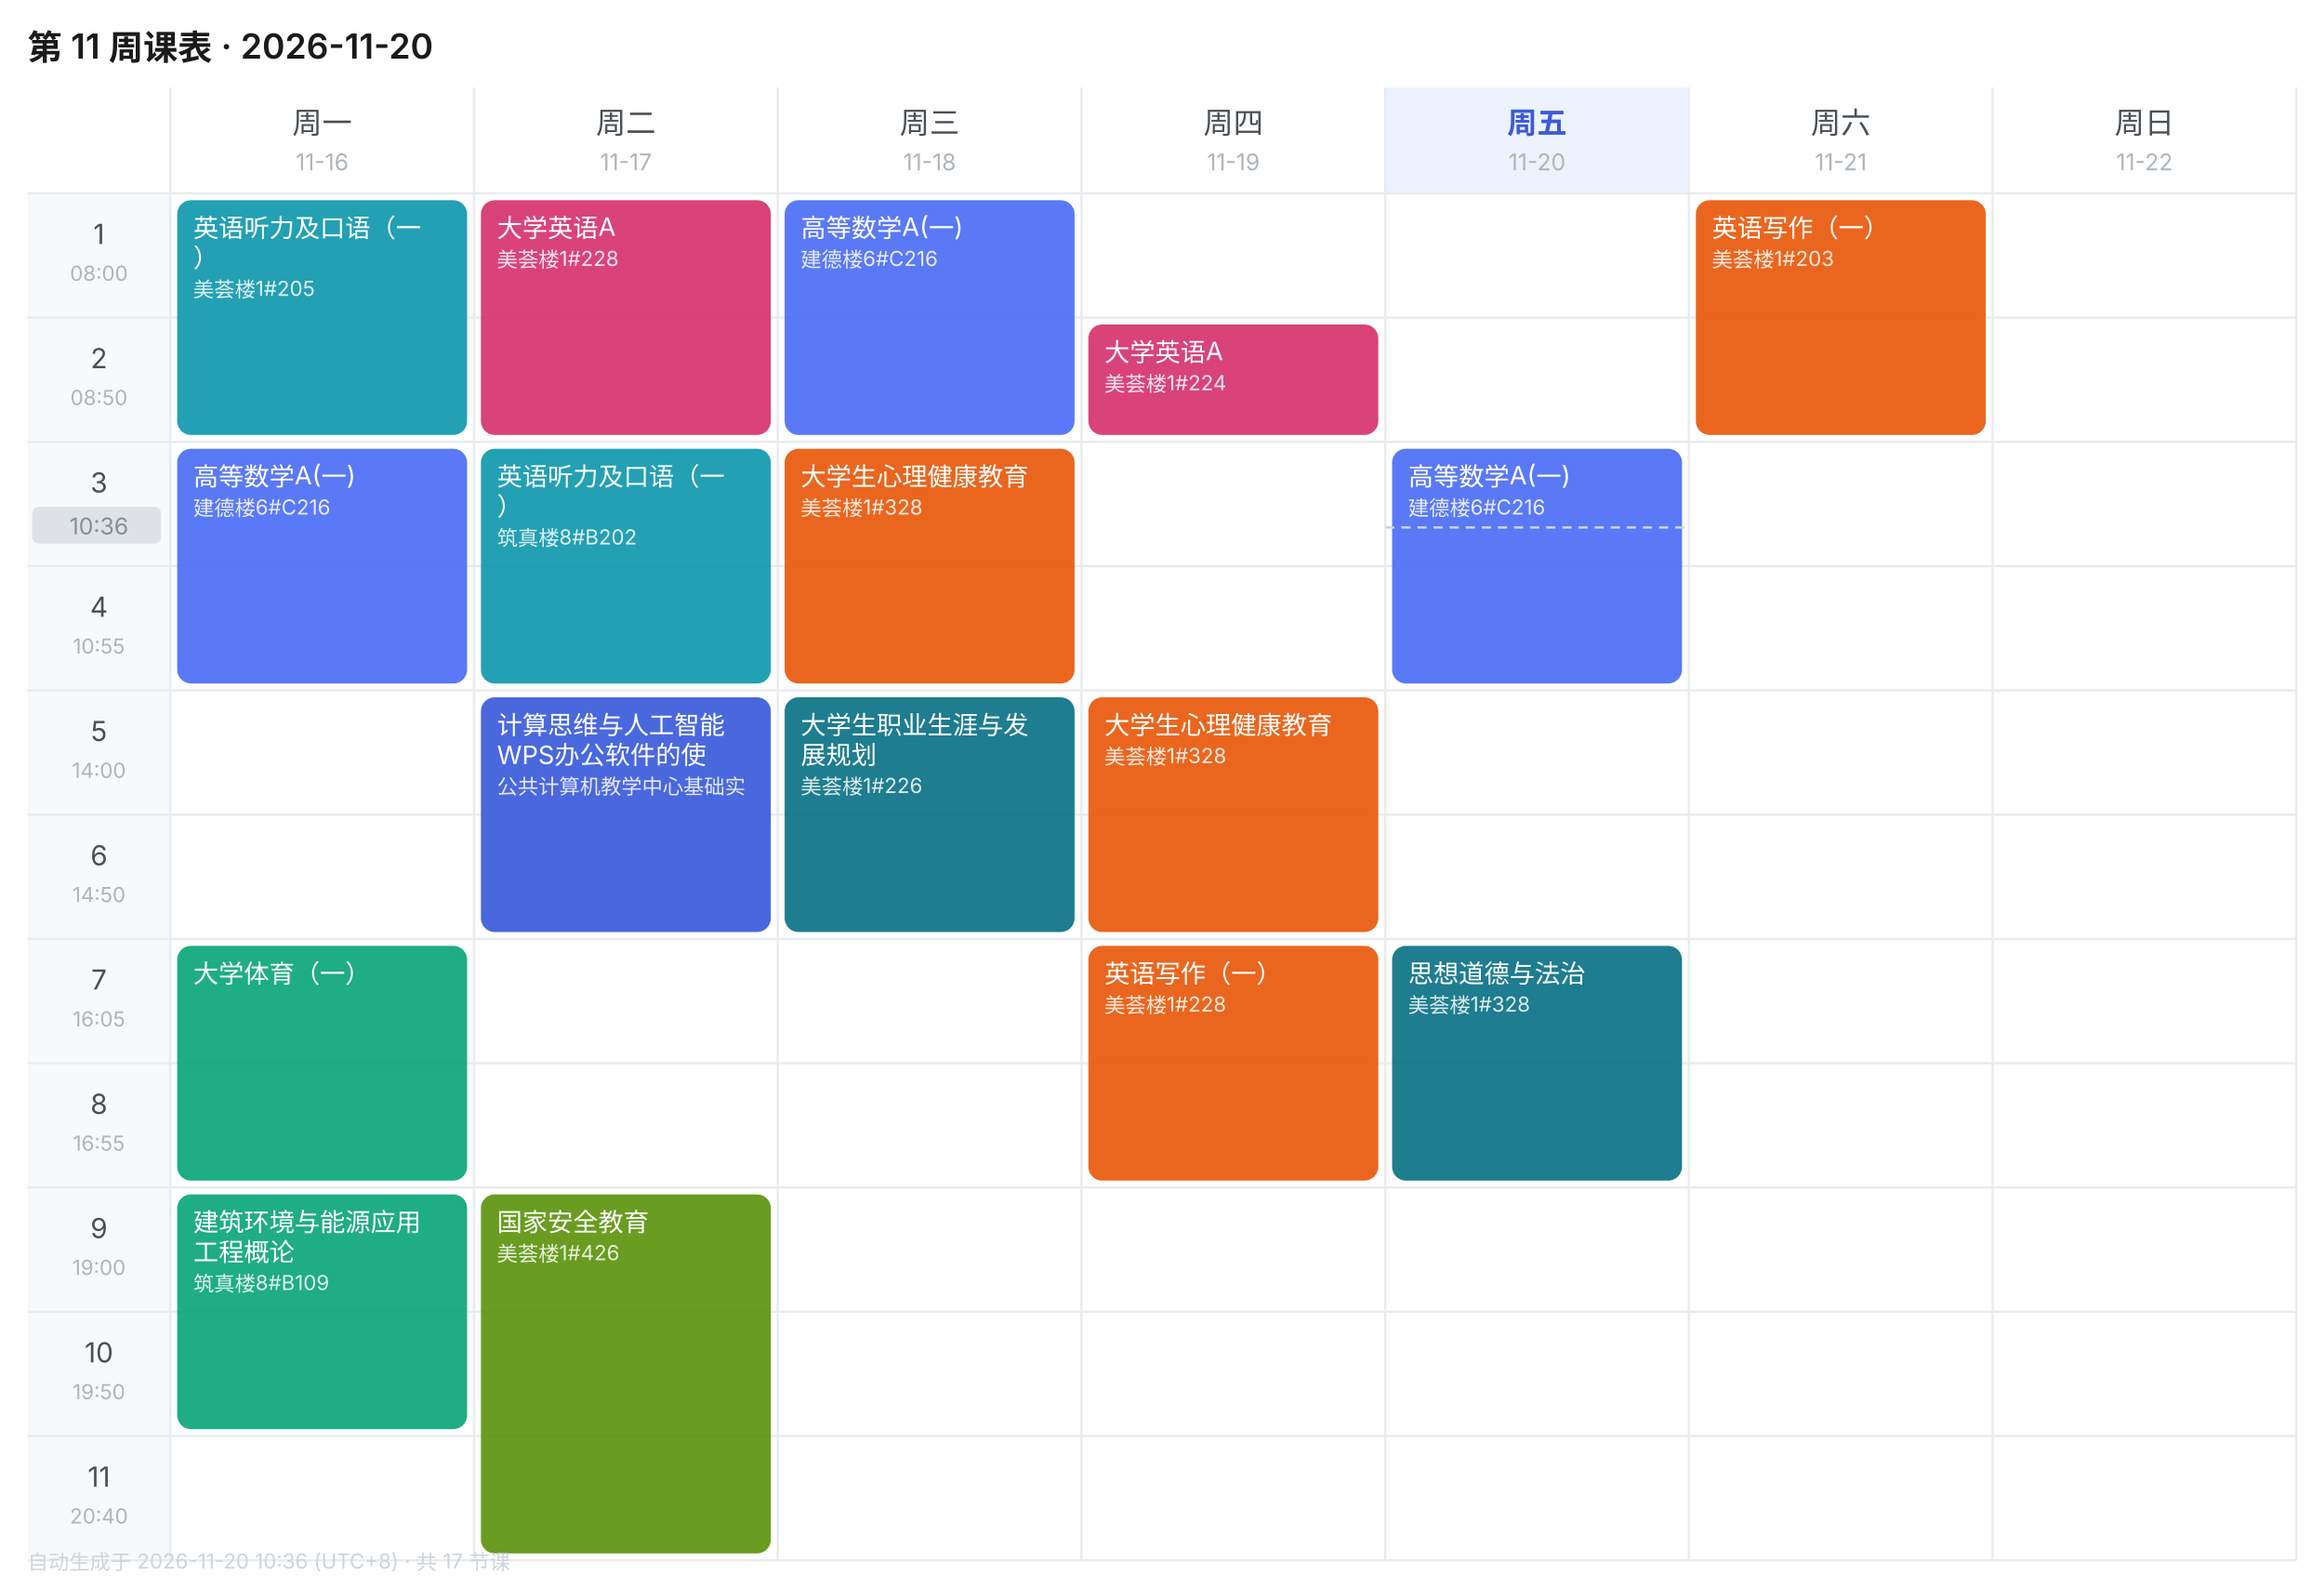
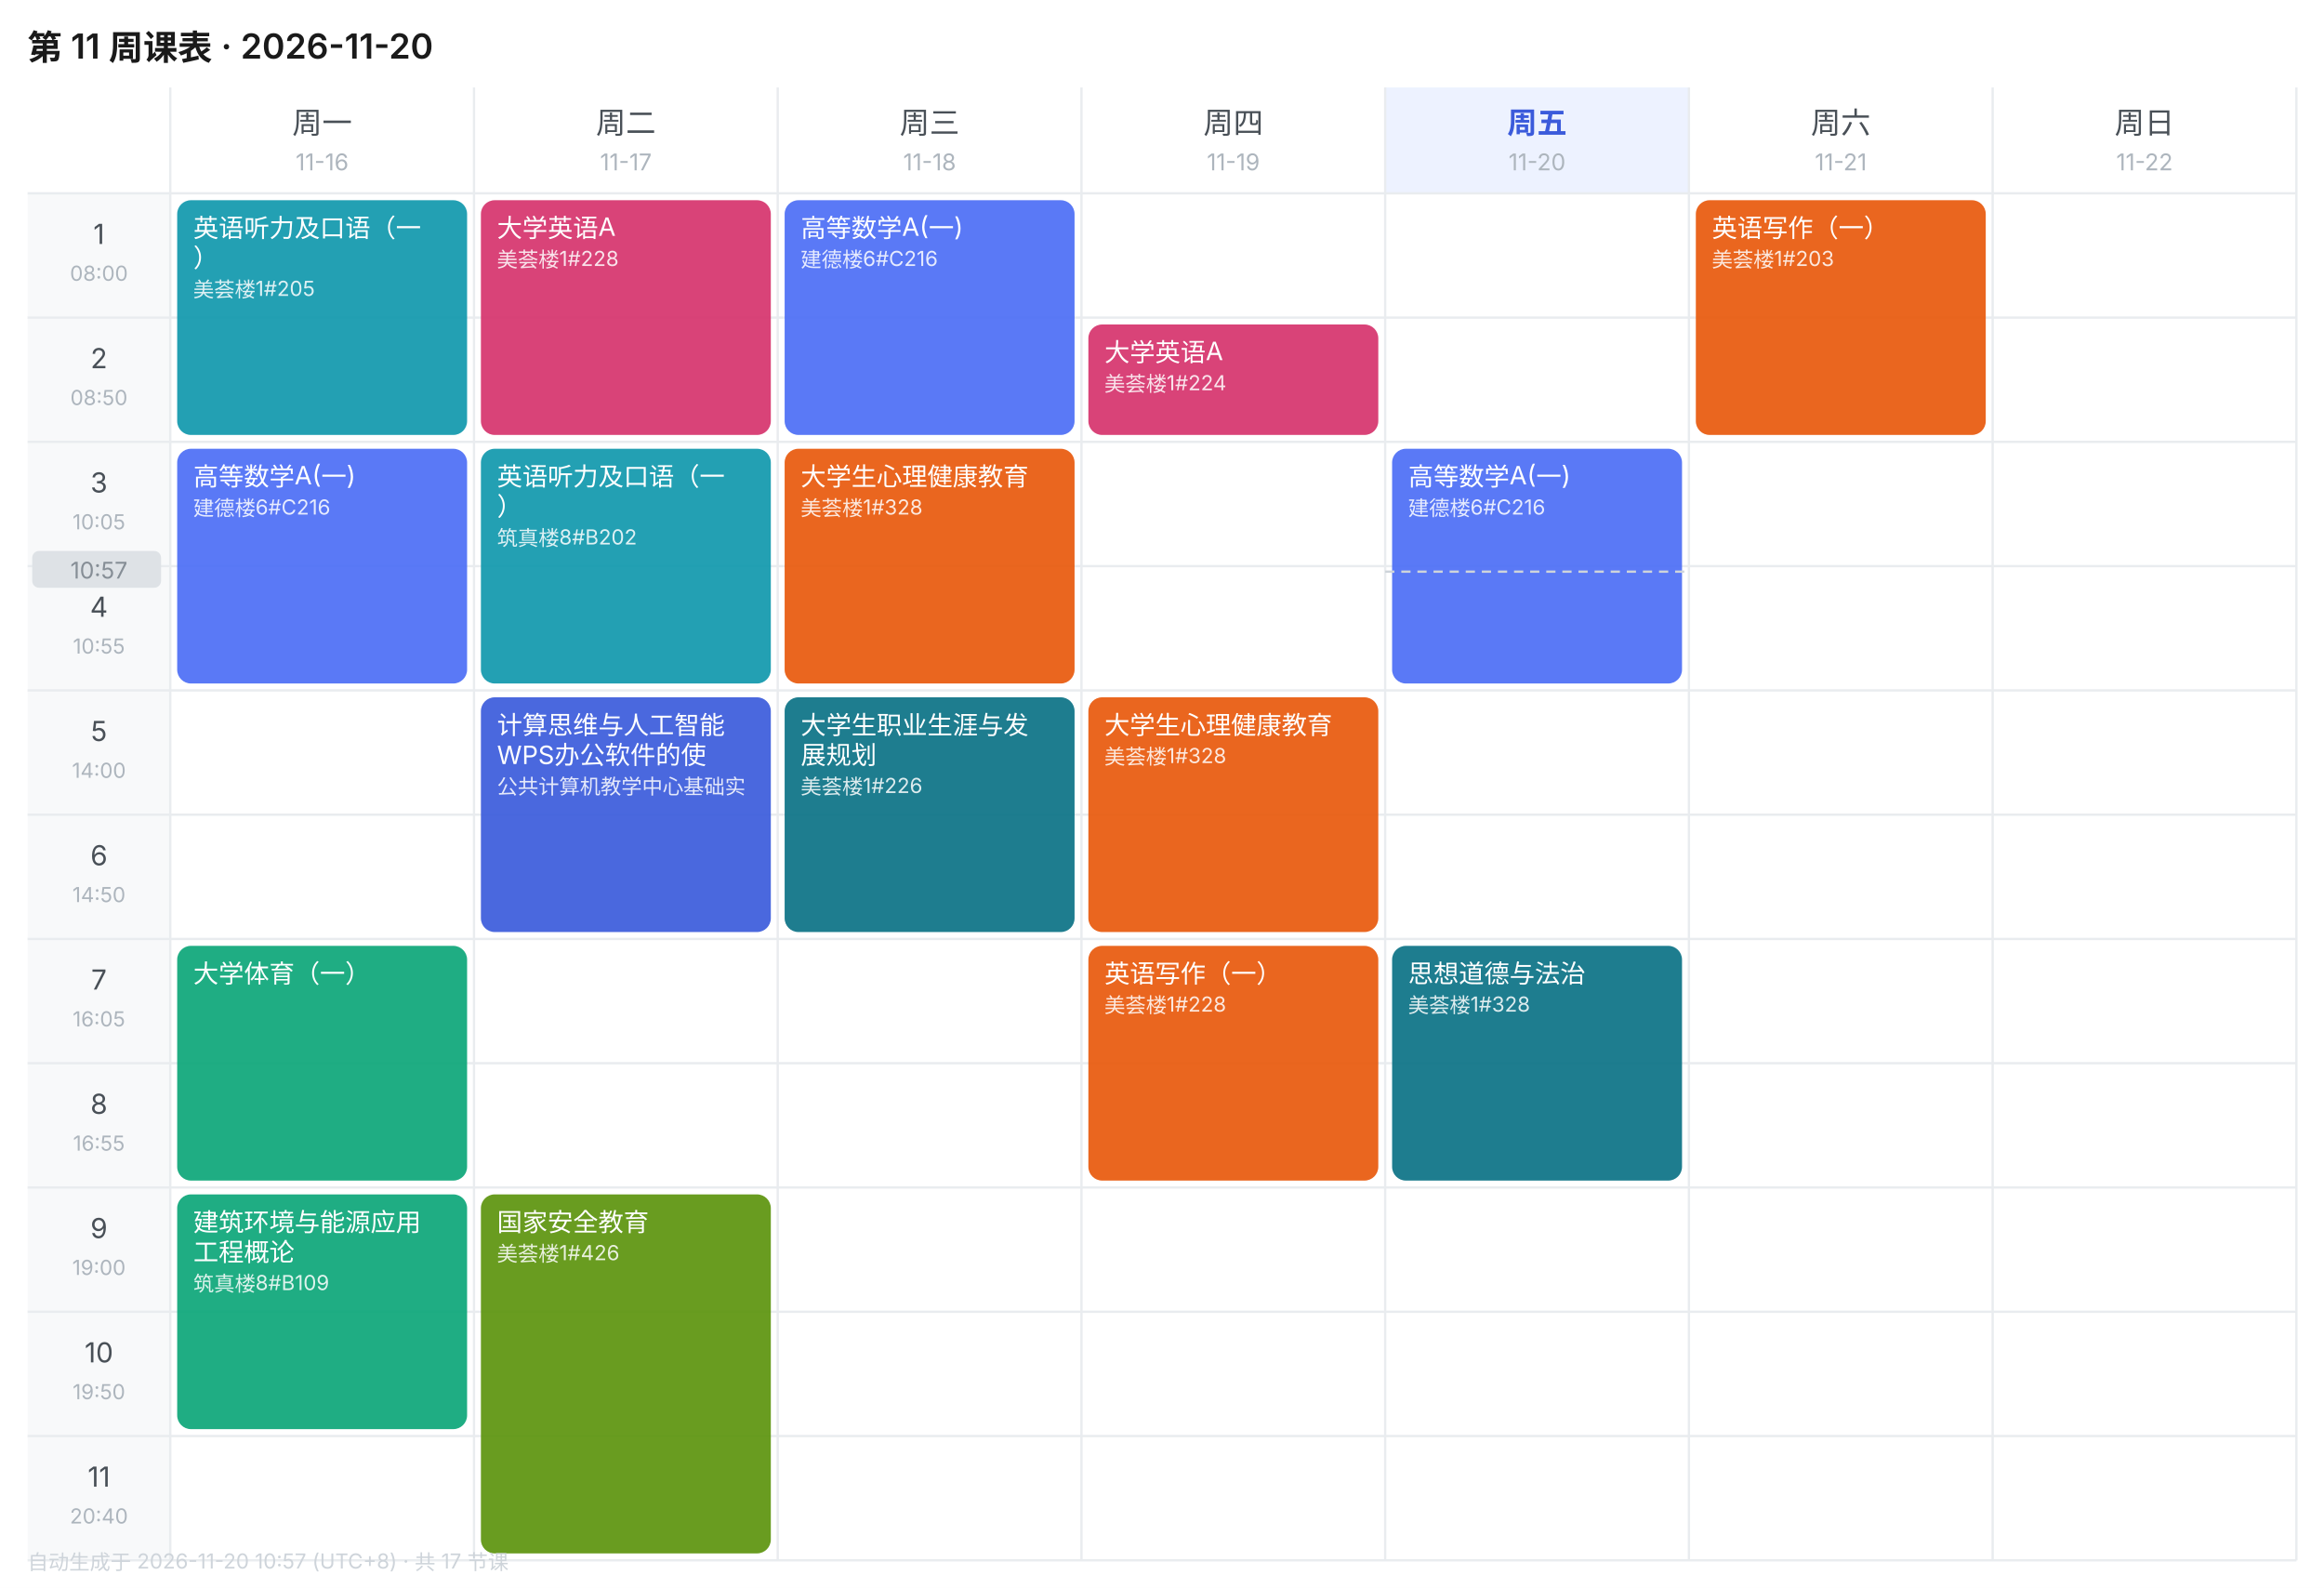
<svg xmlns="http://www.w3.org/2000/svg" width="1010" height="690" viewBox="0 0 1010 690" font-family="-apple-system,BlinkMacSystemFont,'Segoe UI','PingFang SC','Microsoft YaHei',sans-serif">
  <rect width="1010" height="690" fill="#FFFFFF" />
  <text x="12" y="26" font-size="15" font-weight="600" fill="#1A1A1A">第 11 周课表 · 2026-11-20</text>
  <text x="140.0" y="58" font-size="13" font-weight="400" text-anchor="middle" fill="#495057">周一</text>
  <text x="140.0" y="74" font-size="10" text-anchor="middle" fill="#ADB5BD">11-16</text>
  <text x="272.0" y="58" font-size="13" font-weight="400" text-anchor="middle" fill="#495057">周二</text>
  <text x="272.0" y="74" font-size="10" text-anchor="middle" fill="#ADB5BD">11-17</text>
  <text x="404.0" y="58" font-size="13" font-weight="400" text-anchor="middle" fill="#495057">周三</text>
  <text x="404.0" y="74" font-size="10" text-anchor="middle" fill="#ADB5BD">11-18</text>
  <text x="536.0" y="58" font-size="13" font-weight="400" text-anchor="middle" fill="#495057">周四</text>
  <text x="536.0" y="74" font-size="10" text-anchor="middle" fill="#ADB5BD">11-19</text>
  <rect x="602" y="38" width="132" height="46" fill="#EDF2FF" />
  <text x="668.0" y="58" font-size="13" font-weight="600" text-anchor="middle" fill="#3B5BDB">周五</text>
  <text x="668.0" y="74" font-size="10" text-anchor="middle" fill="#ADB5BD">11-20</text>
  <text x="800.0" y="58" font-size="13" font-weight="400" text-anchor="middle" fill="#495057">周六</text>
  <text x="800.0" y="74" font-size="10" text-anchor="middle" fill="#ADB5BD">11-21</text>
  <text x="932.0" y="58" font-size="13" font-weight="400" text-anchor="middle" fill="#495057">周日</text>
  <text x="932.0" y="74" font-size="10" text-anchor="middle" fill="#ADB5BD">11-22</text>
  <rect x="12" y="84" width="62" height="54" fill="#F8F9FA" />
  <text x="43.0" y="106" font-size="12" text-anchor="middle" fill="#495057">1</text>
  <text x="43.0" y="122" font-size="9" text-anchor="middle" fill="#ADB5BD">08:00</text>
  <line x1="12" y1="84" x2="998" y2="84" stroke="#E9ECEF" stroke-width="1" />
  <rect x="12" y="138" width="62" height="54" fill="#F8F9FA" />
  <text x="43.0" y="160" font-size="12" text-anchor="middle" fill="#495057">2</text>
  <text x="43.0" y="176" font-size="9" text-anchor="middle" fill="#ADB5BD">08:50</text>
  <line x1="12" y1="138" x2="998" y2="138" stroke="#E9ECEF" stroke-width="1" />
  <rect x="12" y="192" width="62" height="54" fill="#F8F9FA" />
  <text x="43.0" y="214" font-size="12" text-anchor="middle" fill="#495057">3</text>
  <text x="43.0" y="230" font-size="9" text-anchor="middle" fill="#ADB5BD">10:05</text>
  <line x1="12" y1="192" x2="998" y2="192" stroke="#E9ECEF" stroke-width="1" />
  <rect x="12" y="246" width="62" height="54" fill="#F8F9FA" />
  <text x="43.0" y="268" font-size="12" text-anchor="middle" fill="#495057">4</text>
  <text x="43.0" y="284" font-size="9" text-anchor="middle" fill="#ADB5BD">10:55</text>
  <line x1="12" y1="246" x2="998" y2="246" stroke="#E9ECEF" stroke-width="1" />
  <rect x="12" y="300" width="62" height="54" fill="#F8F9FA" />
  <text x="43.0" y="322" font-size="12" text-anchor="middle" fill="#495057">5</text>
  <text x="43.0" y="338" font-size="9" text-anchor="middle" fill="#ADB5BD">14:00</text>
  <line x1="12" y1="300" x2="998" y2="300" stroke="#E9ECEF" stroke-width="1" />
  <rect x="12" y="354" width="62" height="54" fill="#F8F9FA" />
  <text x="43.0" y="376" font-size="12" text-anchor="middle" fill="#495057">6</text>
  <text x="43.0" y="392" font-size="9" text-anchor="middle" fill="#ADB5BD">14:50</text>
  <line x1="12" y1="354" x2="998" y2="354" stroke="#E9ECEF" stroke-width="1" />
  <rect x="12" y="408" width="62" height="54" fill="#F8F9FA" />
  <text x="43.0" y="430" font-size="12" text-anchor="middle" fill="#495057">7</text>
  <text x="43.0" y="446" font-size="9" text-anchor="middle" fill="#ADB5BD">16:05</text>
  <line x1="12" y1="408" x2="998" y2="408" stroke="#E9ECEF" stroke-width="1" />
  <rect x="12" y="462" width="62" height="54" fill="#F8F9FA" />
  <text x="43.0" y="484" font-size="12" text-anchor="middle" fill="#495057">8</text>
  <text x="43.0" y="500" font-size="9" text-anchor="middle" fill="#ADB5BD">16:55</text>
  <line x1="12" y1="462" x2="998" y2="462" stroke="#E9ECEF" stroke-width="1" />
  <rect x="12" y="516" width="62" height="54" fill="#F8F9FA" />
  <text x="43.0" y="538" font-size="12" text-anchor="middle" fill="#495057">9</text>
  <text x="43.0" y="554" font-size="9" text-anchor="middle" fill="#ADB5BD">19:00</text>
  <line x1="12" y1="516" x2="998" y2="516" stroke="#E9ECEF" stroke-width="1" />
  <rect x="12" y="570" width="62" height="54" fill="#F8F9FA" />
  <text x="43.0" y="592" font-size="12" text-anchor="middle" fill="#495057">10</text>
  <text x="43.0" y="608" font-size="9" text-anchor="middle" fill="#ADB5BD">19:50</text>
  <line x1="12" y1="570" x2="998" y2="570" stroke="#E9ECEF" stroke-width="1" />
  <rect x="12" y="624" width="62" height="54" fill="#F8F9FA" />
  <text x="43.0" y="646" font-size="12" text-anchor="middle" fill="#495057">11</text>
  <text x="43.0" y="662" font-size="9" text-anchor="middle" fill="#ADB5BD">20:40</text>
  <line x1="12" y1="624" x2="998" y2="624" stroke="#E9ECEF" stroke-width="1" />
  <line x1="74" y1="38" x2="74" y2="678" stroke="#E9ECEF" stroke-width="1" />
  <line x1="206" y1="38" x2="206" y2="678" stroke="#E9ECEF" stroke-width="1" />
  <line x1="338" y1="38" x2="338" y2="678" stroke="#E9ECEF" stroke-width="1" />
  <line x1="470" y1="38" x2="470" y2="678" stroke="#E9ECEF" stroke-width="1" />
  <line x1="602" y1="38" x2="602" y2="678" stroke="#E9ECEF" stroke-width="1" />
  <line x1="734" y1="38" x2="734" y2="678" stroke="#E9ECEF" stroke-width="1" />
  <line x1="866" y1="38" x2="866" y2="678" stroke="#E9ECEF" stroke-width="1" />
  <line x1="998" y1="38" x2="998" y2="678" stroke="#E9ECEF" stroke-width="1" />
  <line x1="12" y1="678" x2="998" y2="678" stroke="#E9ECEF" stroke-width="1" />
  <rect x="77" y="87" width="126" height="102" rx="6" fill="#1098AD" opacity="0.92" />
  <text x="84" y="103" font-size="11" fill="#FFFFFF">英语听力及口语（一</text>
  <text x="84" y="116" font-size="11" fill="#FFFFFF">）</text>
  <text x="84" y="129" font-size="9" fill="#FFFFFF" opacity="0.85">美荟楼1#205</text>
  <rect x="77" y="195" width="126" height="102" rx="6" fill="#4C6EF5" opacity="0.92" />
  <text x="84" y="211" font-size="11" fill="#FFFFFF">高等数学A(一)</text>
  <text x="84" y="224" font-size="9" fill="#FFFFFF" opacity="0.85">建德楼6#C216</text>
  <rect x="77" y="411" width="126" height="102" rx="6" fill="#0CA678" opacity="0.92" />
  <text x="84" y="427" font-size="11" fill="#FFFFFF">大学体育（一）</text>
  <rect x="77" y="519" width="126" height="102" rx="6" fill="#0CA678" opacity="0.92" />
  <text x="84" y="535" font-size="11" fill="#FFFFFF">建筑环境与能源应用</text>
  <text x="84" y="548" font-size="11" fill="#FFFFFF">工程概论</text>
  <text x="84" y="561" font-size="9" fill="#FFFFFF" opacity="0.85">筑真楼8#B109</text>
  <rect x="209" y="87" width="126" height="102" rx="6" fill="#D6336C" opacity="0.92" />
  <text x="216" y="103" font-size="11" fill="#FFFFFF">大学英语A</text>
  <text x="216" y="116" font-size="9" fill="#FFFFFF" opacity="0.85">美荟楼1#228</text>
  <rect x="209" y="195" width="126" height="102" rx="6" fill="#1098AD" opacity="0.92" />
  <text x="216" y="211" font-size="11" fill="#FFFFFF">英语听力及口语（一</text>
  <text x="216" y="224" font-size="11" fill="#FFFFFF">）</text>
  <text x="216" y="237" font-size="9" fill="#FFFFFF" opacity="0.85">筑真楼8#B202</text>
  <rect x="209" y="303" width="126" height="102" rx="6" fill="#3B5BDB" opacity="0.92" />
  <text x="216" y="319" font-size="11" fill="#FFFFFF">计算思维与人工智能</text>
  <text x="216" y="332" font-size="11" fill="#FFFFFF">WPS办公软件的使</text>
  <text x="216" y="345" font-size="9" fill="#FFFFFF" opacity="0.85">公共计算机教学中心基础实</text>
  <rect x="209" y="519" width="126" height="156" rx="6" fill="#5C940D" opacity="0.92" />
  <text x="216" y="535" font-size="11" fill="#FFFFFF">国家安全教育</text>
  <text x="216" y="548" font-size="9" fill="#FFFFFF" opacity="0.85">美荟楼1#426</text>
  <rect x="341" y="87" width="126" height="102" rx="6" fill="#4C6EF5" opacity="0.92" />
  <text x="348" y="103" font-size="11" fill="#FFFFFF">高等数学A(一)</text>
  <text x="348" y="116" font-size="9" fill="#FFFFFF" opacity="0.85">建德楼6#C216</text>
  <rect x="341" y="195" width="126" height="102" rx="6" fill="#E8590C" opacity="0.92" />
  <text x="348" y="211" font-size="11" fill="#FFFFFF">大学生心理健康教育</text>
  <text x="348" y="224" font-size="9" fill="#FFFFFF" opacity="0.85">美荟楼1#328</text>
  <rect x="341" y="303" width="126" height="102" rx="6" fill="#0B7285" opacity="0.92" />
  <text x="348" y="319" font-size="11" fill="#FFFFFF">大学生职业生涯与发</text>
  <text x="348" y="332" font-size="11" fill="#FFFFFF">展规划</text>
  <text x="348" y="345" font-size="9" fill="#FFFFFF" opacity="0.85">美荟楼1#226</text>
  <rect x="473" y="141" width="126" height="48" rx="6" fill="#D6336C" opacity="0.92" />
  <text x="480" y="157" font-size="11" fill="#FFFFFF">大学英语A</text>
  <text x="480" y="170" font-size="9" fill="#FFFFFF" opacity="0.85">美荟楼1#224</text>
  <rect x="473" y="303" width="126" height="102" rx="6" fill="#E8590C" opacity="0.92" />
  <text x="480" y="319" font-size="11" fill="#FFFFFF">大学生心理健康教育</text>
  <text x="480" y="332" font-size="9" fill="#FFFFFF" opacity="0.85">美荟楼1#328</text>
  <rect x="473" y="411" width="126" height="102" rx="6" fill="#E8590C" opacity="0.92" />
  <text x="480" y="427" font-size="11" fill="#FFFFFF">英语写作（一）</text>
  <text x="480" y="440" font-size="9" fill="#FFFFFF" opacity="0.85">美荟楼1#228</text>
  <rect x="605" y="195" width="126" height="102" rx="6" fill="#4C6EF5" opacity="0.92" />
  <text x="612" y="211" font-size="11" fill="#FFFFFF">高等数学A(一)</text>
  <text x="612" y="224" font-size="9" fill="#FFFFFF" opacity="0.85">建德楼6#C216</text>
  <rect x="605" y="411" width="126" height="102" rx="6" fill="#0B7285" opacity="0.92" />
  <text x="612" y="427" font-size="11" fill="#FFFFFF">思想道德与法治</text>
  <text x="612" y="440" font-size="9" fill="#FFFFFF" opacity="0.85">美荟楼1#328</text>
  <rect x="737" y="87" width="126" height="102" rx="6" fill="#E8590C" opacity="0.92" />
  <text x="744" y="103" font-size="11" fill="#FFFFFF">英语写作（一）</text>
  <text x="744" y="116" font-size="9" fill="#FFFFFF" opacity="0.85">美荟楼1#203</text>
-   <line x1="602" y1="229.2" x2="734" y2="229.2" stroke="#CED4DA" stroke-width="1" stroke-dasharray="4 3" />
-   <rect x="14" y="220.2" width="56" height="16" rx="3" fill="#DEE2E6" />
-   <text x="43.0" y="232.2" font-size="10" text-anchor="middle" fill="#868E96">10:36</text>
-   <text x="12" y="682" font-size="9" fill="#CED4DA">自动生成于 2026-11-20 10:36 (UTC+8) · 共 17 节课</text>
+   <line x1="602" y1="248.4" x2="734" y2="248.4" stroke="#CED4DA" stroke-width="1" stroke-dasharray="4 3" />
+   <rect x="14" y="239.4" width="56" height="16" rx="3" fill="#DEE2E6" />
+   <text x="43.0" y="251.4" font-size="10" text-anchor="middle" fill="#868E96">10:57</text>
+   <text x="12" y="682" font-size="9" fill="#CED4DA">自动生成于 2026-11-20 10:57 (UTC+8) · 共 17 节课</text>
</svg>
